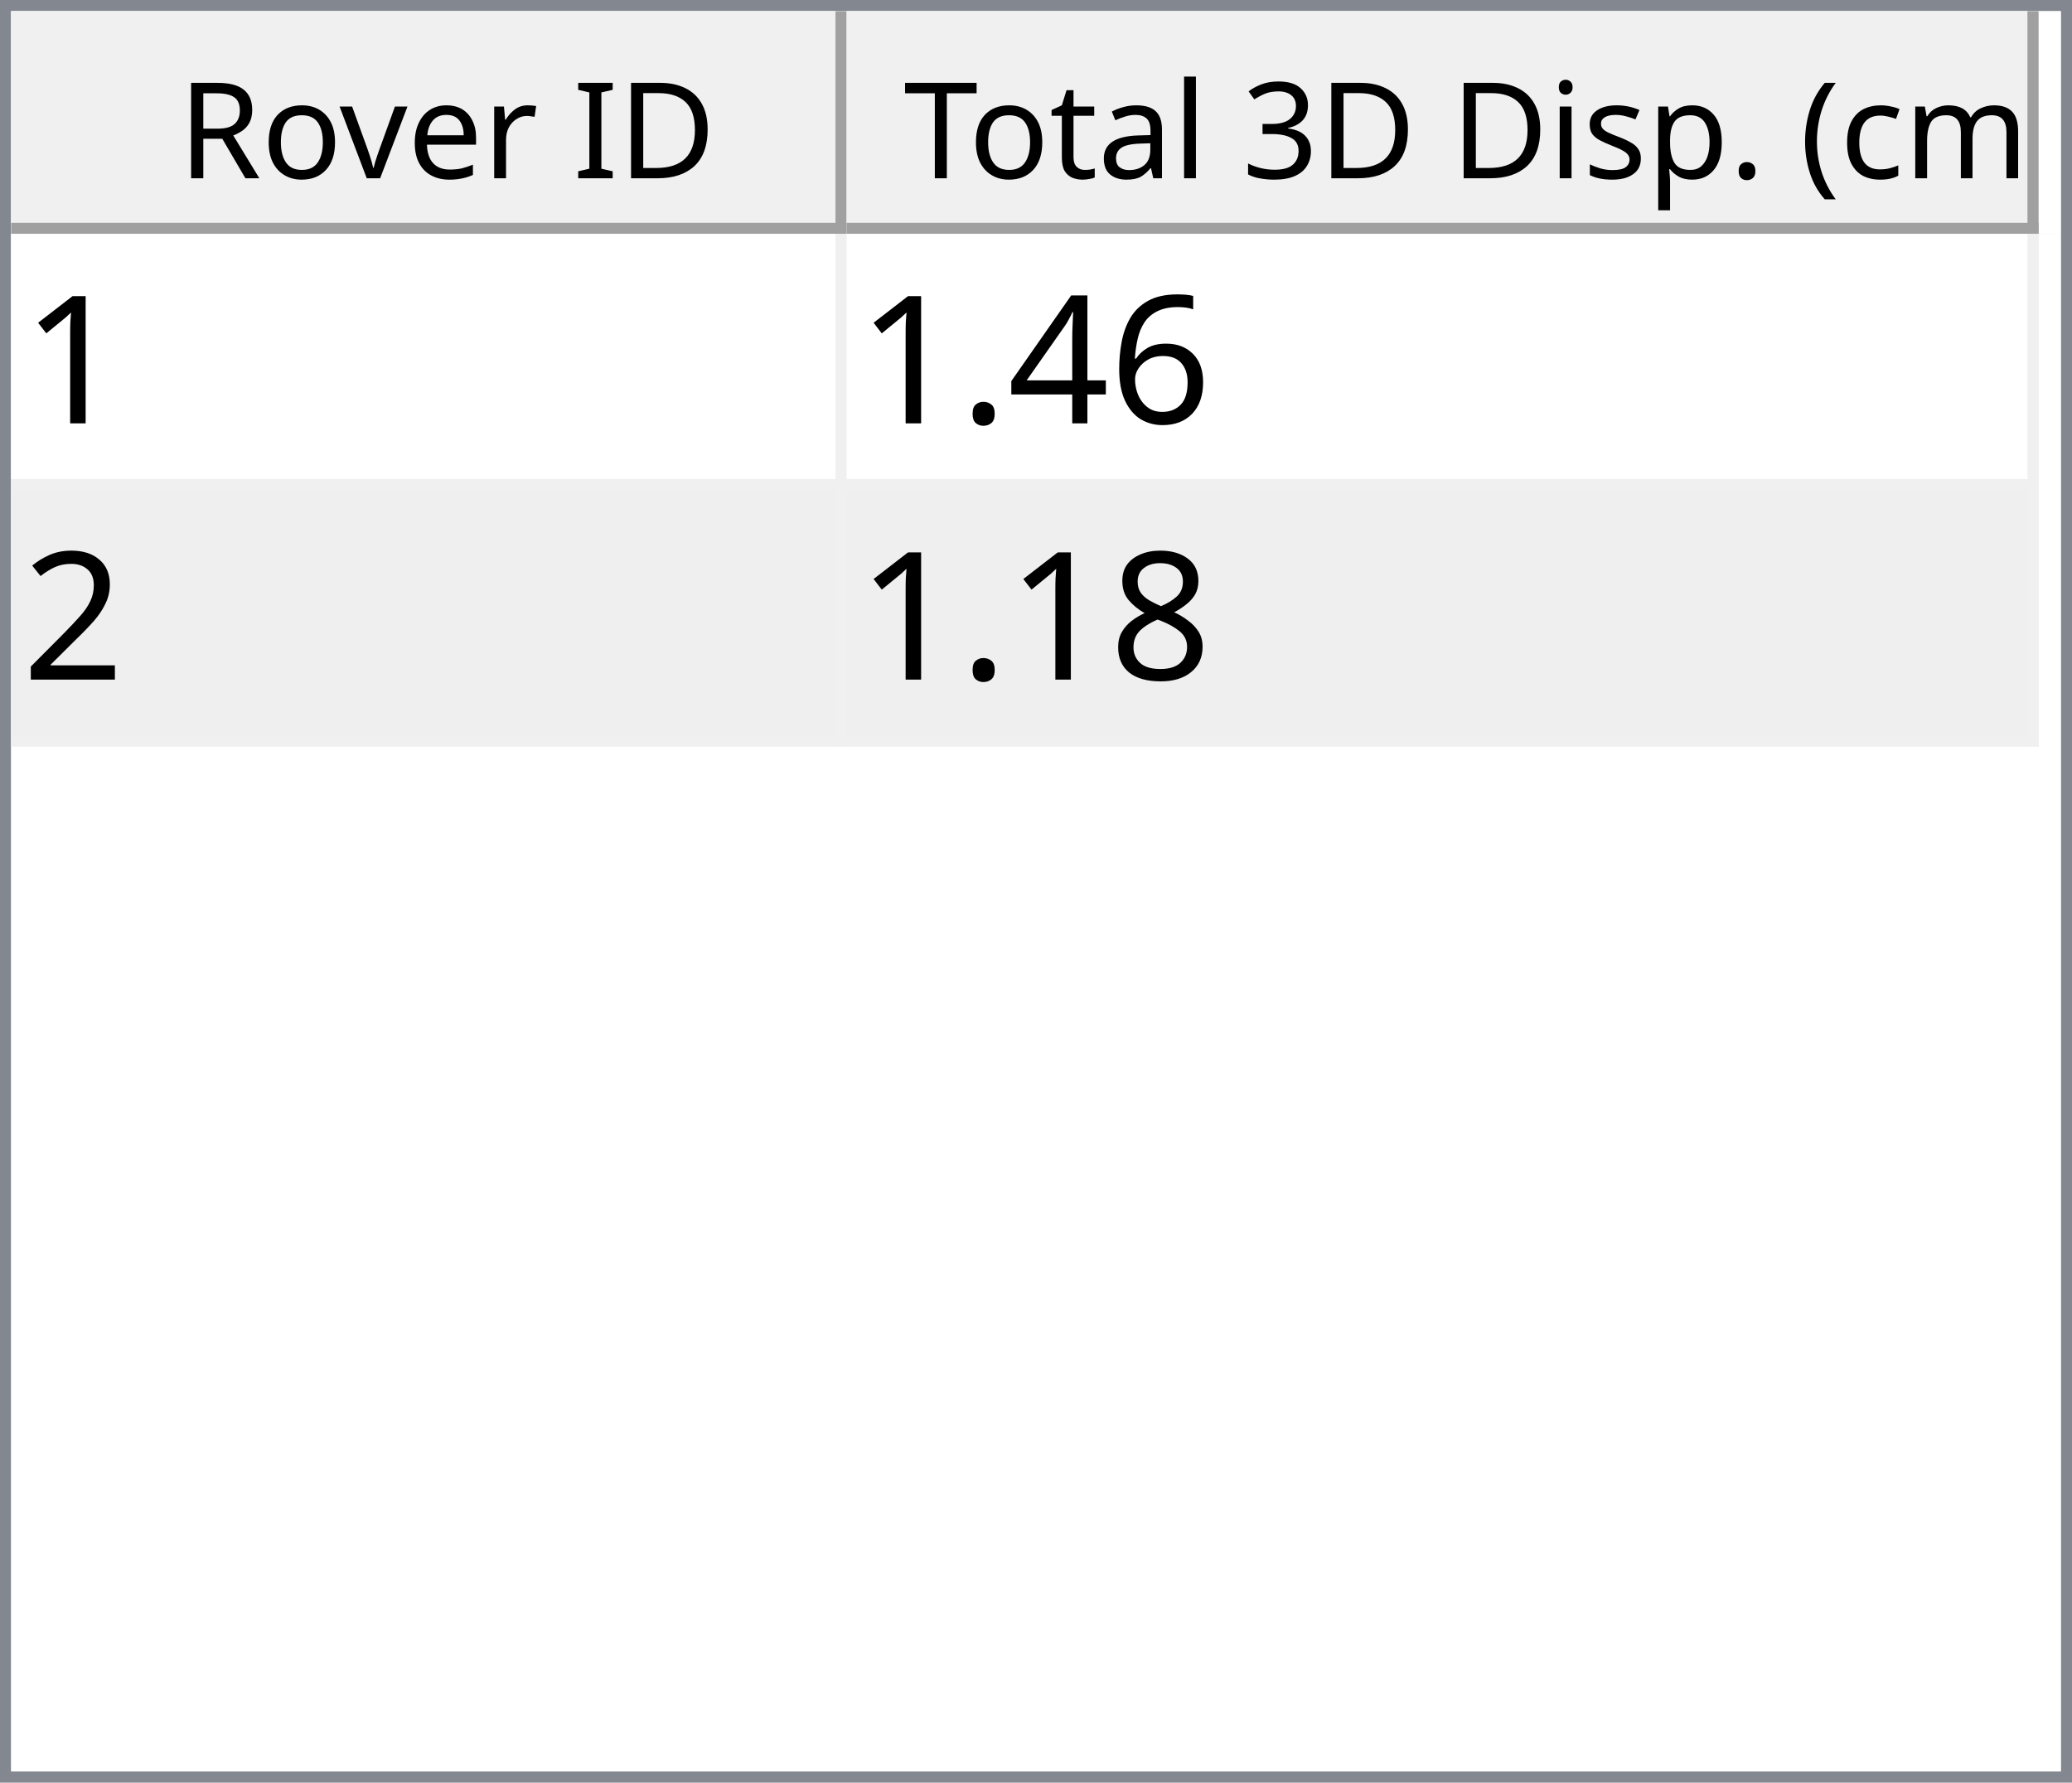
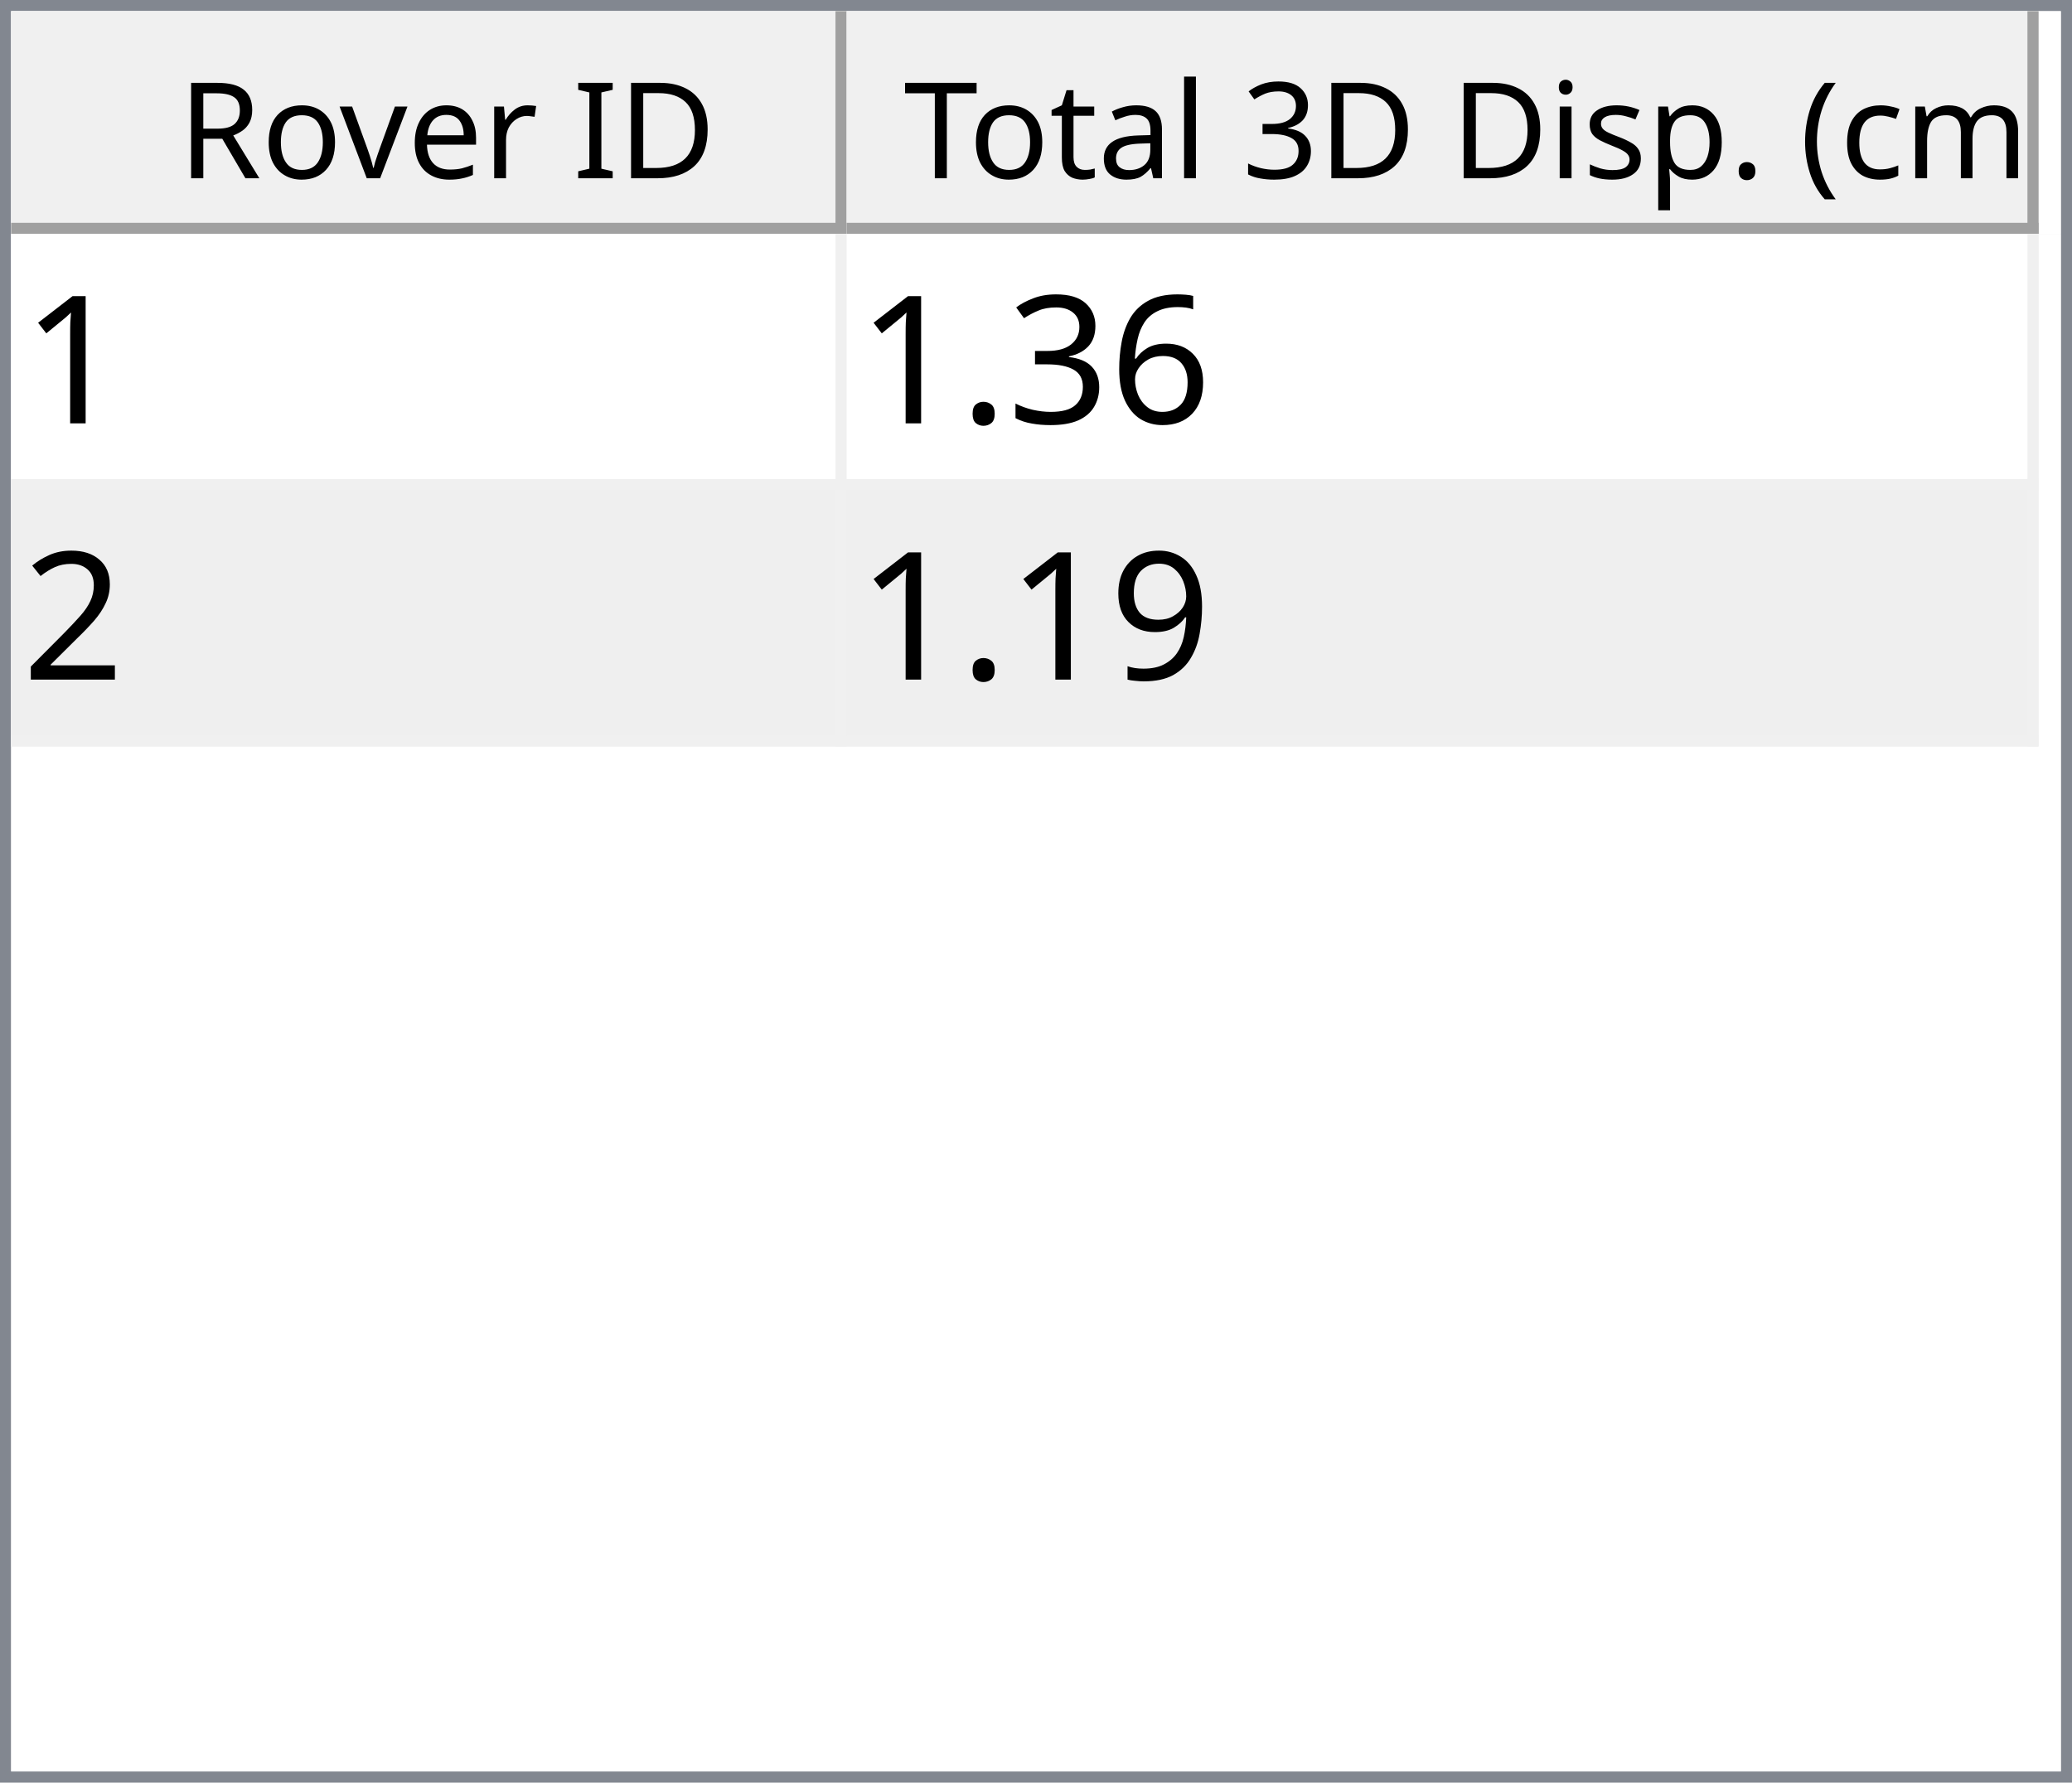
<svg xmlns="http://www.w3.org/2000/svg" style="fill-opacity:1; color-rendering:auto; color-interpolation:auto; text-rendering:auto; stroke:black; stroke-linecap:square; stroke-miterlimit:10; shape-rendering:auto; stroke-opacity:1; fill:black; stroke-dasharray:none; font-weight:normal; stroke-width:1; font-family:'Dialog'; font-style:normal; stroke-linejoin:miter; font-size:12px; stroke-dashoffset:0; image-rendering:auto;" width="186" height="160">
  <defs id="genericDefs" />
  <g>
    <defs id="defs1">
      <clipPath clipPathUnits="userSpaceOnUse" id="clipPath1">
        <path d="M0 0 L186 0 L186 160 L0 160 L0 0 Z" />
      </clipPath>
      <clipPath clipPathUnits="userSpaceOnUse" id="clipPath2">
        <path d="M0 0 L0 160 L186 160 L186 0 Z" />
      </clipPath>
      <clipPath clipPathUnits="userSpaceOnUse" id="clipPath3">
        <path d="M0 0 L0 20 L184 20 L184 0 Z" />
      </clipPath>
      <clipPath clipPathUnits="userSpaceOnUse" id="clipPath4">
        <path d="M0 0 L0 20 L75 20 L75 0 Z" />
      </clipPath>
      <clipPath clipPathUnits="userSpaceOnUse" id="clipPath5">
        <path d="M1 1 L1 19 L74 19 L74 1 Z" />
      </clipPath>
      <clipPath clipPathUnits="userSpaceOnUse" id="clipPath6">
        <path d="M0 0 L0 18 L73 18 L73 0 Z" />
      </clipPath>
      <clipPath clipPathUnits="userSpaceOnUse" id="clipPath7">
        <path d="M-0.5 -0.5 L-0.5 19.5 L74.5 19.5 L74.5 -0.5 Z" />
      </clipPath>
      <clipPath clipPathUnits="userSpaceOnUse" id="clipPath8">
        <path d="M0 0 L0 20 L107 20 L107 0 Z" />
      </clipPath>
      <clipPath clipPathUnits="userSpaceOnUse" id="clipPath9">
        <path d="M1 1 L1 19 L106 19 L106 1 Z" />
      </clipPath>
      <clipPath clipPathUnits="userSpaceOnUse" id="clipPath10">
        <path d="M0 0 L0 18 L105 18 L105 0 Z" />
      </clipPath>
      <clipPath clipPathUnits="userSpaceOnUse" id="clipPath11">
        <path d="M-0.5 -0.5 L-0.5 19.5 L106.5 19.5 L106.5 -0.5 Z" />
      </clipPath>
      <clipPath clipPathUnits="userSpaceOnUse" id="clipPath12">
        <path d="M0 0 L0 138 L184 138 L184 0 Z" />
      </clipPath>
      <clipPath clipPathUnits="userSpaceOnUse" id="clipPath13">
        <path d="M0 0 L0 46 L182 46 L182 0 Z" />
      </clipPath>
      <clipPath clipPathUnits="userSpaceOnUse" id="clipPath14">
        <path d="M-0.5 -0.5 L-0.5 45.5 L181.5 45.5 L181.5 -0.5 Z" />
      </clipPath>
      <clipPath clipPathUnits="userSpaceOnUse" id="clipPath15">
        <path d="M0 0 L0 22 L74 22 L74 0 Z" />
      </clipPath>
      <clipPath clipPathUnits="userSpaceOnUse" id="clipPath16">
        <path d="M0 0 L0 22 L106 22 L106 0 Z" />
      </clipPath>
      <font horiz-adv-x="64.551" id="font1">
        <font-face ascent="107.91" descent="25.098" units-per-em="100" style="font-style:normal; font-family:Segoe UI; font-weight:normal;" />
        <missing-glyph horiz-adv-x="64.551" d="M8.109 0 L8.109 68.266 L56.453 68.266 L56.453 0 L8.109 0 ZM15.328 7.234 L49.219 7.234 L49.219 61.031 L15.328 61.031 L15.328 7.234 Z" />
        <glyph unicode="D" horiz-adv-x="70.117" d="M9.188 0 L9.188 70.016 L28.516 70.016 Q65.531 70.016 65.531 35.891 Q65.531 19.672 55.25 9.836 Q44.969 0 27.734 0 L9.188 0 ZM17.391 62.594 L17.391 7.422 L27.828 7.422 Q41.609 7.422 49.273 14.797 Q56.938 22.172 56.938 35.688 Q56.938 62.594 28.328 62.594 L17.391 62.594 Z" />
        <glyph unicode="I" horiz-adv-x="26.611" d="M17.391 0 L9.188 0 L9.188 70.016 L17.391 70.016 L17.391 0 Z" />
        <glyph unicode=" " horiz-adv-x="27.393" d="" />
        <glyph unicode="r" horiz-adv-x="34.766" d="M34.188 41.891 Q32.078 43.5 28.125 43.5 Q23 43.5 19.555 38.672 Q16.109 33.844 16.109 25.484 L16.109 0 L8.109 0 L8.109 50 L16.109 50 L16.109 39.703 L16.312 39.703 Q18.016 44.969 21.531 47.922 Q25.047 50.875 29.391 50.875 Q32.516 50.875 34.188 50.203 L34.188 41.891 Z" />
        <glyph unicode="e" horiz-adv-x="52.295" d="M48.297 23 L12.984 23 Q13.188 14.656 17.484 10.109 Q21.781 5.562 29.297 5.562 Q37.75 5.562 44.828 11.141 L44.828 3.609 Q38.234 -1.172 27.391 -1.172 Q16.797 -1.172 10.742 5.641 Q4.688 12.453 4.688 24.812 Q4.688 36.469 11.305 43.82 Q17.922 51.172 27.734 51.172 Q37.547 51.172 42.922 44.828 Q48.297 38.484 48.297 27.203 L48.297 23 ZM40.094 29.781 Q40.047 36.719 36.75 40.578 Q33.453 44.438 27.594 44.438 Q21.922 44.438 17.969 40.383 Q14.016 36.328 13.094 29.781 L40.094 29.781 Z" />
        <glyph unicode="v" horiz-adv-x="47.9" d="M47.406 50 L27.484 0 L19.625 0 L0.688 50 L9.469 50 L22.172 13.672 Q23.578 9.672 23.922 6.688 L24.125 6.688 Q24.609 10.453 25.688 13.484 L38.969 50 L47.406 50 Z" />
        <glyph unicode="o" horiz-adv-x="58.594" d="M29 -1.172 Q17.922 -1.172 11.305 5.836 Q4.688 12.844 4.688 24.422 Q4.688 37.016 11.57 44.094 Q18.453 51.172 30.172 51.172 Q41.359 51.172 47.633 44.289 Q53.906 37.406 53.906 25.203 Q53.906 13.234 47.141 6.031 Q40.375 -1.172 29 -1.172 ZM29.594 44.438 Q21.875 44.438 17.383 39.188 Q12.891 33.938 12.891 24.703 Q12.891 15.828 17.43 10.695 Q21.969 5.562 29.594 5.562 Q37.359 5.562 41.531 10.594 Q45.703 15.625 45.703 24.906 Q45.703 34.281 41.531 39.359 Q37.359 44.438 29.594 44.438 Z" />
        <glyph unicode="R" horiz-adv-x="59.814" d="M59.375 0 L49.609 0 L37.891 19.625 Q36.281 22.359 34.766 24.289 Q33.25 26.219 31.664 27.438 Q30.078 28.656 28.25 29.219 Q26.422 29.781 24.125 29.781 L17.391 29.781 L17.391 0 L9.188 0 L9.188 70.016 L30.078 70.016 Q34.672 70.016 38.555 68.867 Q42.438 67.719 45.289 65.375 Q48.141 63.031 49.758 59.547 Q51.375 56.062 51.375 51.375 Q51.375 47.703 50.273 44.656 Q49.172 41.609 47.148 39.211 Q45.125 36.812 42.266 35.133 Q39.406 33.453 35.844 32.516 L35.844 32.328 Q37.594 31.547 38.891 30.547 Q40.188 29.547 41.359 28.18 Q42.531 26.812 43.68 25.078 Q44.828 23.344 46.234 21.047 L59.375 0 ZM17.391 62.594 L17.391 37.203 L28.516 37.203 Q31.594 37.203 34.203 38.133 Q36.812 39.062 38.719 40.797 Q40.625 42.531 41.703 45.047 Q42.781 47.562 42.781 50.688 Q42.781 56.297 39.141 59.445 Q35.5 62.594 28.609 62.594 L17.391 62.594 Z" />
        <glyph unicode=")" horiz-adv-x="30.176" d="M8.297 -15.922 L1.172 -15.922 Q16.406 2.344 16.406 26.812 Q16.406 51.469 1.078 70.016 L8.297 70.016 Q23.531 52.156 23.531 26.703 Q23.531 1.375 8.297 -15.922 Z" />
        <glyph unicode="m" horiz-adv-x="86.133" d="M79.109 0 L71.094 0 L71.094 28.719 Q71.094 37.016 68.531 40.727 Q65.969 44.438 59.906 44.438 Q54.781 44.438 51.195 39.75 Q47.609 35.062 47.609 28.516 L47.609 0 L39.594 0 L39.594 29.688 Q39.594 44.438 28.219 44.438 Q22.953 44.438 19.531 40.016 Q16.109 35.594 16.109 28.516 L16.109 0 L8.109 0 L8.109 50 L16.109 50 L16.109 42.094 L16.312 42.094 Q21.625 51.172 31.844 51.172 Q36.969 51.172 40.773 48.312 Q44.578 45.453 46 40.828 Q51.562 51.172 62.594 51.172 Q79.109 51.172 79.109 30.812 L79.109 0 Z" />
        <glyph unicode="c" horiz-adv-x="46.191" d="M42.188 2.297 Q36.422 -1.172 28.516 -1.172 Q17.828 -1.172 11.258 5.789 Q4.688 12.75 4.688 23.828 Q4.688 36.188 11.766 43.68 Q18.844 51.172 30.672 51.172 Q37.25 51.172 42.281 48.734 L42.281 40.531 Q36.719 44.438 30.375 44.438 Q22.703 44.438 17.797 38.945 Q12.891 33.453 12.891 24.516 Q12.891 15.719 17.508 10.641 Q22.125 5.562 29.891 5.562 Q36.422 5.562 42.188 9.906 L42.188 2.297 Z" />
        <glyph unicode="(" horiz-adv-x="30.176" d="M29.109 -15.922 L21.969 -15.922 Q6.844 1.375 6.844 26.703 Q6.844 52.156 21.969 70.016 L29.203 70.016 Q13.875 51.469 13.875 26.812 Q13.875 2.344 29.109 -15.922 Z" />
        <glyph unicode="." horiz-adv-x="21.68" d="M10.891 -1.078 Q8.641 -1.078 7.055 0.539 Q5.469 2.156 5.469 4.391 Q5.469 6.641 7.055 8.273 Q8.641 9.906 10.891 9.906 Q13.188 9.906 14.797 8.273 Q16.406 6.641 16.406 4.391 Q16.406 2.156 14.797 0.539 Q13.188 -1.078 10.891 -1.078 Z" />
        <glyph unicode="p" horiz-adv-x="58.789" d="M16.312 7.234 L16.109 7.234 L16.109 -23 L8.109 -23 L8.109 50 L16.109 50 L16.109 41.219 L16.312 41.219 Q22.219 51.172 33.594 51.172 Q43.266 51.172 48.688 44.461 Q54.109 37.75 54.109 26.469 Q54.109 13.922 48 6.375 Q41.891 -1.172 31.297 -1.172 Q21.578 -1.172 16.312 7.234 ZM16.109 27.391 L16.109 20.406 Q16.109 14.203 20.141 9.883 Q24.172 5.562 30.375 5.562 Q37.641 5.562 41.773 11.133 Q45.906 16.703 45.906 26.609 Q45.906 34.969 42.047 39.703 Q38.188 44.438 31.594 44.438 Q24.609 44.438 20.359 39.578 Q16.109 34.719 16.109 27.391 Z" />
        <glyph unicode="s" horiz-adv-x="42.432" d="M5.078 1.812 L5.078 10.406 Q11.625 5.562 19.484 5.562 Q30.031 5.562 30.031 12.594 Q30.031 14.594 29.125 15.992 Q28.219 17.391 26.68 18.461 Q25.141 19.531 23.07 20.383 Q21 21.234 18.609 22.172 Q15.281 23.484 12.766 24.828 Q10.25 26.172 8.57 27.859 Q6.891 29.547 6.031 31.695 Q5.172 33.844 5.172 36.719 Q5.172 40.234 6.789 42.945 Q8.406 45.656 11.086 47.484 Q13.766 49.312 17.211 50.242 Q20.656 51.172 24.312 51.172 Q30.812 51.172 35.938 48.922 L35.938 40.828 Q30.422 44.438 23.25 44.438 Q21 44.438 19.195 43.922 Q17.391 43.406 16.094 42.477 Q14.797 41.547 14.086 40.258 Q13.375 38.969 13.375 37.406 Q13.375 35.453 14.086 34.133 Q14.797 32.812 16.164 31.789 Q17.531 30.766 19.484 29.938 Q21.438 29.109 23.922 28.125 Q27.25 26.859 29.883 25.516 Q32.516 24.172 34.375 22.484 Q36.234 20.797 37.234 18.602 Q38.234 16.406 38.234 13.375 Q38.234 9.672 36.602 6.938 Q34.969 4.203 32.234 2.398 Q29.5 0.594 25.93 -0.289 Q22.359 -1.172 18.453 -1.172 Q10.75 -1.172 5.078 1.812 Z" />
        <glyph unicode="i" horiz-adv-x="24.219" d="M12.203 62.703 Q10.062 62.703 8.547 64.164 Q7.031 65.625 7.031 67.875 Q7.031 70.125 8.547 71.609 Q10.062 73.094 12.203 73.094 Q14.406 73.094 15.945 71.609 Q17.484 70.125 17.484 67.875 Q17.484 65.719 15.945 64.211 Q14.406 62.703 12.203 62.703 ZM16.109 0 L8.109 0 L8.109 50 L16.109 50 L16.109 0 Z" />
        <glyph unicode="3" horiz-adv-x="53.906" d="M46.531 19.828 Q46.531 15.094 44.75 11.211 Q42.969 7.328 39.719 4.57 Q36.469 1.812 31.93 0.297 Q27.391 -1.219 21.922 -1.219 Q11.922 -1.219 6 2.594 L6 11.188 Q13.094 5.609 22.219 5.609 Q25.875 5.609 28.828 6.539 Q31.781 7.469 33.906 9.227 Q36.031 10.984 37.18 13.477 Q38.328 15.969 38.328 19.094 Q38.328 32.812 18.797 32.812 L12.984 32.812 L12.984 39.594 L18.5 39.594 Q35.797 39.594 35.797 52.484 Q35.797 64.406 22.609 64.406 Q15.188 64.406 8.688 59.422 L8.688 67.188 Q15.375 71.188 24.609 71.188 Q29 71.188 32.57 69.969 Q36.141 68.75 38.68 66.555 Q41.219 64.359 42.609 61.281 Q44 58.203 44 54.5 Q44 40.672 30.031 36.719 L30.031 36.531 Q33.594 36.141 36.625 34.797 Q39.656 33.453 41.852 31.305 Q44.047 29.156 45.289 26.25 Q46.531 23.344 46.531 19.828 Z" />
        <glyph unicode="l" horiz-adv-x="24.219" d="M16.109 0 L8.109 0 L8.109 74.031 L16.109 74.031 L16.109 0 Z" />
        <glyph unicode="a" horiz-adv-x="50.879" d="M43.891 0 L35.891 0 L35.891 7.812 L35.688 7.812 Q30.469 -1.172 20.312 -1.172 Q12.844 -1.172 8.617 2.781 Q4.391 6.734 4.391 13.281 Q4.391 27.297 20.906 29.594 L35.891 31.688 Q35.891 44.438 25.594 44.438 Q16.547 44.438 9.281 38.281 L9.281 46.484 Q16.656 51.172 26.266 51.172 Q43.891 51.172 43.891 32.516 L43.891 0 ZM35.891 25.297 L23.828 23.641 Q18.266 22.859 15.43 20.875 Q12.594 18.891 12.594 13.875 Q12.594 10.203 15.211 7.883 Q17.828 5.562 22.172 5.562 Q28.125 5.562 32.008 9.742 Q35.891 13.922 35.891 20.312 L35.891 25.297 Z" />
        <glyph unicode="t" horiz-adv-x="33.887" d="M31.297 0.484 Q28.469 -1.078 23.828 -1.078 Q10.688 -1.078 10.688 13.578 L10.688 43.172 L2.094 43.172 L2.094 50 L10.688 50 L10.688 62.203 L18.703 64.797 L18.703 50 L31.297 50 L31.297 43.172 L18.703 43.172 L18.703 14.984 Q18.703 9.969 20.414 7.82 Q22.125 5.672 26.078 5.672 Q29.109 5.672 31.297 7.328 L31.297 0.484 Z" />
        <glyph unicode="T" horiz-adv-x="52.393" d="M50.594 62.594 L30.375 62.594 L30.375 0 L22.172 0 L22.172 62.594 L2 62.594 L2 70.016 L50.594 70.016 L50.594 62.594 Z" />
      </font>
      <font horiz-adv-x="75.0" id="font2">
        <font-face ascent="100.537" descent="21.973" units-per-em="100" style="font-style:normal; font-family:sans-serif; font-weight:normal;" />
        <missing-glyph horiz-adv-x="75.0" d="M12.5 0 L12.5 62.5 L62.5 62.5 L62.5 0 L12.5 0 ZM14.062 1.562 L60.938 1.562 L60.938 60.938 L14.062 60.938 L14.062 1.562 Z" />
        <glyph unicode="1" horiz-adv-x="55.615" d="M37.25 0 L28.469 0 L28.469 56 Q25.297 52.984 20.141 49.953 Q14.984 46.922 10.891 45.406 L10.891 53.906 Q18.266 57.375 23.781 62.305 Q29.297 67.234 31.594 71.875 L37.25 71.875 L37.25 0 Z" />
        <glyph unicode="6" horiz-adv-x="55.615" d="M49.75 54.047 L41.016 53.375 Q39.844 58.547 37.703 60.891 Q34.125 64.656 28.906 64.656 Q24.703 64.656 21.531 62.312 Q17.391 59.281 14.992 53.469 Q12.594 47.656 12.5 36.922 Q15.672 41.75 20.266 44.094 Q24.859 46.438 29.891 46.438 Q38.672 46.438 44.852 39.969 Q51.031 33.5 51.031 23.25 Q51.031 16.5 48.125 10.719 Q45.219 4.938 40.141 1.859 Q35.062 -1.219 28.609 -1.219 Q17.625 -1.219 10.695 6.859 Q3.766 14.938 3.766 33.5 Q3.766 54.25 11.422 63.672 Q18.109 71.875 29.438 71.875 Q37.891 71.875 43.289 67.141 Q48.688 62.406 49.75 54.047 ZM13.875 23.188 Q13.875 18.656 15.797 14.508 Q17.719 10.359 21.188 8.18 Q24.656 6 28.469 6 Q34.031 6 38.039 10.492 Q42.047 14.984 42.047 22.703 Q42.047 30.125 38.086 34.398 Q34.125 38.672 28.125 38.672 Q22.172 38.672 18.023 34.398 Q13.875 30.125 13.875 23.188 Z" />
-         <glyph unicode="4" horiz-adv-x="55.615" d="M32.328 0 L32.328 17.141 L1.266 17.141 L1.266 25.203 L33.938 71.578 L41.109 71.578 L41.109 25.203 L50.781 25.203 L50.781 17.141 L41.109 17.141 L41.109 0 L32.328 0 ZM32.328 25.203 L32.328 57.469 L9.906 25.203 L32.328 25.203 Z" />
+         <glyph unicode="3" horiz-adv-x="55.615" d="M4.203 18.891 L12.984 20.062 Q14.5 12.594 18.141 9.297 Q21.781 6 27 6 Q33.203 6 37.477 10.297 Q41.75 14.594 41.75 20.953 Q41.75 27 37.797 30.93 Q33.844 34.859 27.734 34.859 Q25.25 34.859 21.531 33.891 L22.516 41.609 Q23.391 41.5 23.922 41.5 Q29.547 41.5 34.039 44.43 Q38.531 47.359 38.531 53.469 Q38.531 58.297 35.258 61.477 Q31.984 64.656 26.812 64.656 Q21.688 64.656 18.266 61.43 Q14.844 58.203 13.875 51.766 L5.078 53.328 Q6.688 62.156 12.398 67.016 Q18.109 71.875 26.609 71.875 Q32.469 71.875 37.398 69.359 Q42.328 66.844 44.945 62.5 Q47.562 58.156 47.562 53.266 Q47.562 48.641 45.07 44.828 Q42.578 41.016 37.703 38.766 Q44.047 37.312 47.562 32.695 Q51.078 28.078 51.078 21.141 Q51.078 11.766 44.242 5.25 Q37.406 -1.266 26.953 -1.266 Q17.531 -1.266 11.305 4.352 Q5.078 9.969 4.203 18.891 Z" />
        <glyph unicode="." horiz-adv-x="27.783" d="M9.078 0 L9.078 10.016 L19.094 10.016 L19.094 0 L9.078 0 Z" />
        <glyph unicode="2" horiz-adv-x="55.615" d="M50.344 8.453 L50.344 0 L3.031 0 Q2.938 3.172 4.047 6.109 Q5.859 10.938 9.836 15.625 Q13.812 20.312 21.344 26.469 Q33.016 36.031 37.117 41.625 Q41.219 47.219 41.219 52.203 Q41.219 57.422 37.477 61.008 Q33.734 64.594 27.734 64.594 Q21.391 64.594 17.578 60.789 Q13.766 56.984 13.719 50.25 L4.688 51.172 Q5.609 61.281 11.664 66.578 Q17.719 71.875 27.938 71.875 Q38.234 71.875 44.242 66.164 Q50.25 60.453 50.25 52 Q50.25 47.703 48.492 43.555 Q46.734 39.406 42.656 34.812 Q38.578 30.219 29.109 22.219 Q21.188 15.578 18.945 13.211 Q16.703 10.844 15.234 8.453 L50.344 8.453 Z" />
-         <glyph unicode="8" horiz-adv-x="55.615" d="M17.672 38.812 Q12.203 40.828 9.57 44.539 Q6.938 48.25 6.938 53.422 Q6.938 61.234 12.555 66.555 Q18.172 71.875 27.484 71.875 Q36.859 71.875 42.578 66.43 Q48.297 60.984 48.297 53.172 Q48.297 48.188 45.68 44.508 Q43.062 40.828 37.75 38.812 Q44.344 36.672 47.781 31.883 Q51.219 27.094 51.219 20.453 Q51.219 11.281 44.727 5.031 Q38.234 -1.219 27.641 -1.219 Q17.047 -1.219 10.547 5.055 Q4.047 11.328 4.047 20.703 Q4.047 27.688 7.594 32.398 Q11.141 37.109 17.672 38.812 ZM15.922 53.719 Q15.922 48.641 19.195 45.414 Q22.469 42.188 27.688 42.188 Q32.766 42.188 36.016 45.383 Q39.266 48.578 39.266 53.219 Q39.266 58.062 35.914 61.359 Q32.562 64.656 27.594 64.656 Q22.562 64.656 19.242 61.43 Q15.922 58.203 15.922 53.719 ZM13.094 20.656 Q13.094 16.891 14.875 13.375 Q16.656 9.859 20.172 7.93 Q23.688 6 27.734 6 Q34.031 6 38.133 10.055 Q42.234 14.109 42.234 20.359 Q42.234 26.703 38.016 30.859 Q33.797 35.016 27.438 35.016 Q21.234 35.016 17.164 30.914 Q13.094 26.812 13.094 20.656 Z" />
+         <glyph unicode="9" horiz-adv-x="55.615" d="M5.469 16.547 L13.922 17.328 Q14.984 11.375 18.016 8.688 Q21.047 6 25.781 6 Q29.828 6 32.883 7.859 Q35.938 9.719 37.891 12.82 Q39.844 15.922 41.164 21.195 Q42.484 26.469 42.484 31.938 Q42.484 32.516 42.438 33.688 Q39.797 29.5 35.234 26.883 Q30.672 24.266 25.344 24.266 Q16.453 24.266 10.305 30.711 Q4.156 37.156 4.156 47.703 Q4.156 58.594 10.578 65.234 Q17 71.875 26.656 71.875 Q33.641 71.875 39.43 68.117 Q45.219 64.359 48.219 57.398 Q51.219 50.438 51.219 37.25 Q51.219 23.531 48.242 15.406 Q45.266 7.281 39.383 3.031 Q33.5 -1.219 25.594 -1.219 Q17.188 -1.219 11.867 3.445 Q6.547 8.109 5.469 16.547 ZM41.453 48.141 Q41.453 55.719 37.43 60.156 Q33.406 64.594 27.734 64.594 Q21.875 64.594 17.531 59.812 Q13.188 55.031 13.188 47.406 Q13.188 40.578 17.312 36.305 Q21.438 32.031 27.484 32.031 Q33.594 32.031 37.523 36.305 Q41.453 40.578 41.453 48.141 Z" />
      </font>
    </defs>
    <g style="fill:white; stroke:white;">
      <rect x="0" y="0" width="186" style="clip-path:url(#clipPath1); stroke:none;" height="160" />
    </g>
    <g style="fill:white; text-rendering:optimizeSpeed; color-rendering:optimizeSpeed; image-rendering:optimizeSpeed; shape-rendering:crispEdges; stroke:white; color-interpolation:sRGB;">
      <rect x="0" width="186" height="160" y="0" style="stroke:none;" />
      <path style="stroke:none;" d="M0 160 L186 160 L186 0 L0 0 Z" />
    </g>
    <g style="fill:rgb(240,240,240); font-family:'Segoe UI'; stroke:rgb(240,240,240);">
      <rect x="0" y="0" width="186" style="clip-path:url(#clipPath2); stroke:none;" height="160" />
    </g>
    <g style="fill:rgb(130,135,144); font-family:'Segoe UI'; stroke:rgb(130,135,144);">
      <path d="M0 0 L186 0 L186 160 L0 160 L0 0 ZM1 1 L185 1 L185 159 L1 159 L1 1 Z" style="fill-rule:evenodd; clip-path:url(#clipPath2); stroke:none;" />
    </g>
    <g style="fill:white; font-family:'Segoe UI'; stroke:white;" transform="translate(1,1)">
      <rect x="0" y="0" width="184" style="clip-path:url(#clipPath3); stroke:none;" height="20" />
    </g>
    <g style="fill:rgb(240,240,240); font-family:'Segoe UI'; stroke:rgb(240,240,240);" transform="translate(1,1)">
      <rect x="0" y="0" width="75" style="clip-path:url(#clipPath4); stroke:none;" height="20" />
    </g>
    <g style="font-family:'Segoe UI';" transform="translate(2,2)">
      <text x="14" xml:space="preserve" y="14" style="clip-path:url(#clipPath6); stroke:none;">Rover ID</text>
    </g>
    <g style="fill:rgb(160,160,160); font-family:'Segoe UI'; stroke:rgb(160,160,160); stroke-linejoin:bevel;" transform="translate(1.5,1.5)">
      <line x1="74" x2="74" y1="0" style="fill:none; clip-path:url(#clipPath7);" y2="19" />
    </g>
    <g style="fill:rgb(160,160,160); font-family:'Segoe UI'; stroke:rgb(160,160,160); stroke-linejoin:bevel;" transform="matrix(1,0,0,1,1,1) translate(0.5,0.5)">
      <line x1="0" x2="74" y1="19" style="fill:none; clip-path:url(#clipPath7);" y2="19" />
    </g>
    <g style="fill:rgb(240,240,240); font-family:'Segoe UI'; stroke:rgb(240,240,240);" transform="translate(76,1)">
      <rect x="0" y="0" width="107" style="clip-path:url(#clipPath8); stroke:none;" height="20" />
    </g>
    <g style="font-family:'Segoe UI';" transform="translate(77,2)">
      <text x="1" xml:space="preserve" y="14" style="clip-path:url(#clipPath10); stroke:none;"> Total 3D Disp. (cm)</text>
    </g>
    <g style="fill:rgb(160,160,160); font-family:'Segoe UI'; stroke:rgb(160,160,160); stroke-linejoin:bevel;" transform="translate(76.5,1.5)">
      <line x1="106" x2="106" y1="0" style="fill:none; clip-path:url(#clipPath11);" y2="19" />
    </g>
    <g style="fill:rgb(160,160,160); font-family:'Segoe UI'; stroke:rgb(160,160,160); stroke-linejoin:bevel;" transform="matrix(1,0,0,1,76,1) translate(0.5,0.5)">
      <line x1="0" x2="106" y1="19" style="fill:none; clip-path:url(#clipPath11);" y2="19" />
    </g>
    <g style="fill:white; font-family:'Segoe UI'; stroke:white;" transform="translate(1,21)">
      <rect x="0" y="0" width="184" style="clip-path:url(#clipPath12); stroke:none;" height="138" />
    </g>
    <g style="fill:rgb(240,240,240); font-size:16px; font-family:sans-serif; stroke:rgb(240,240,240);" transform="translate(1,21)">
      <rect x="0" y="0" width="182" style="clip-path:url(#clipPath13); stroke:none;" height="46" />
      <line transform="translate(0.5,0.5)" x1="0" x2="181" y1="22" style="clip-path:url(#clipPath14); fill:none; stroke-linejoin:bevel;" y2="22" />
    </g>
    <g transform="matrix(1,0,0,1,1,21) translate(0.5,0.5)" style="fill:rgb(240,240,240); font-size:16px; font-family:sans-serif; stroke:rgb(240,240,240); stroke-linejoin:bevel;">
      <line x1="0" x2="181" y1="45" style="fill:none; clip-path:url(#clipPath14);" y2="45" />
    </g>
    <g transform="matrix(1,0,0,1,1,21) translate(0.5,0.5)" style="fill:rgb(240,240,240); font-size:16px; font-family:sans-serif; stroke:rgb(240,240,240); stroke-linejoin:bevel;">
      <line x1="74" x2="74" y1="0" style="fill:none; clip-path:url(#clipPath14);" y2="45" />
    </g>
    <g transform="matrix(1,0,0,1,1,21) translate(0.5,0.5)" style="fill:rgb(240,240,240); font-size:16px; font-family:sans-serif; stroke:rgb(240,240,240); stroke-linejoin:bevel;">
      <line x1="181" x2="181" y1="0" style="fill:none; clip-path:url(#clipPath14);" y2="45" />
    </g>
    <g style="fill:white; font-size:16px; font-family:sans-serif; stroke:white;" transform="matrix(1,0,0,1,1,21)">
      <rect x="0" y="0" width="74" style="clip-path:url(#clipPath15); stroke:none;" height="22" />
      <text x="1" y="17" style="fill:black; clip-path:url(#clipPath15); stroke:none;" xml:space="preserve">1</text>
    </g>
    <g style="fill:white; font-size:16px; font-family:sans-serif; stroke:white;" transform="matrix(1,0,0,1,1,21) translate(75,0)">
      <rect x="0" y="0" width="106" style="clip-path:url(#clipPath16); stroke:none;" height="22" />
-       <text x="1" y="17" style="fill:black; clip-path:url(#clipPath16); stroke:none;" xml:space="preserve">1.46</text>
+       <text x="1" y="17" style="fill:black; clip-path:url(#clipPath16); stroke:none;" xml:space="preserve">1.36</text>
    </g>
    <g style="fill:rgb(239,239,239); font-size:16px; font-family:sans-serif; stroke:rgb(239,239,239);" transform="matrix(1,0,0,1,1,21) translate(0,23)">
      <rect x="0" y="0" width="74" style="clip-path:url(#clipPath15); stroke:none;" height="22" />
      <text x="1" y="17" style="fill:black; clip-path:url(#clipPath15); stroke:none;" xml:space="preserve">2</text>
    </g>
    <g style="fill:rgb(239,239,239); font-size:16px; font-family:sans-serif; stroke:rgb(239,239,239);" transform="matrix(1,0,0,1,1,21) translate(75,23)">
      <rect x="0" y="0" width="106" style="clip-path:url(#clipPath16); stroke:none;" height="22" />
-       <text x="1" y="17" style="fill:black; clip-path:url(#clipPath16); stroke:none;" xml:space="preserve">1.18</text>
+       <text x="1" y="17" style="fill:black; clip-path:url(#clipPath16); stroke:none;" xml:space="preserve">1.19</text>
    </g>
  </g>
</svg>
